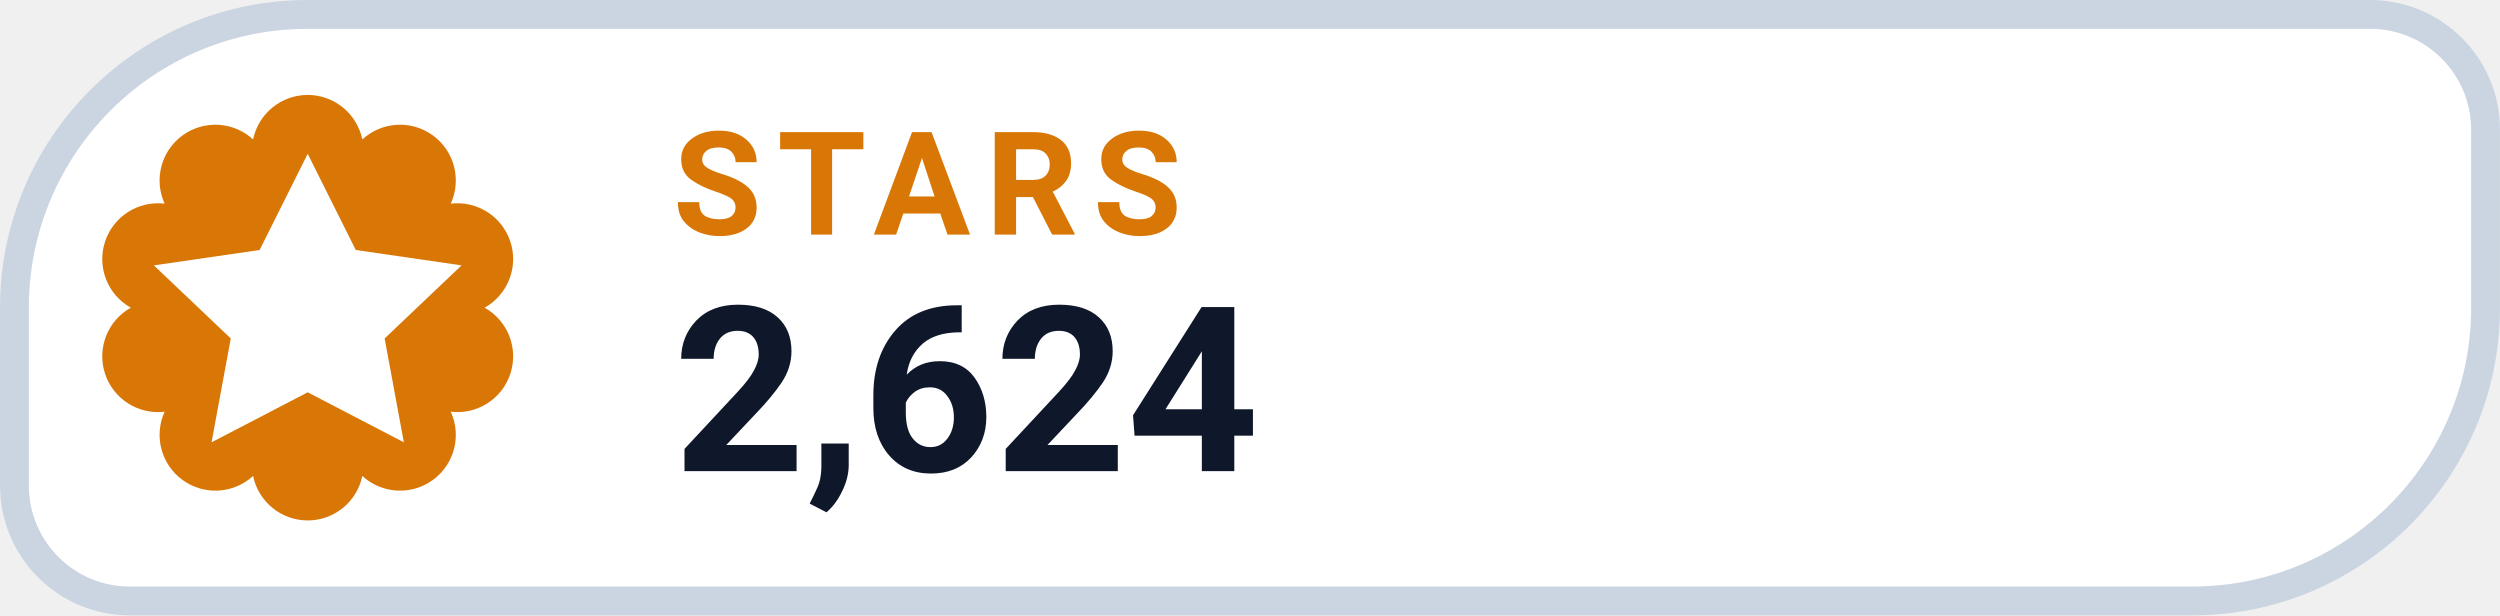
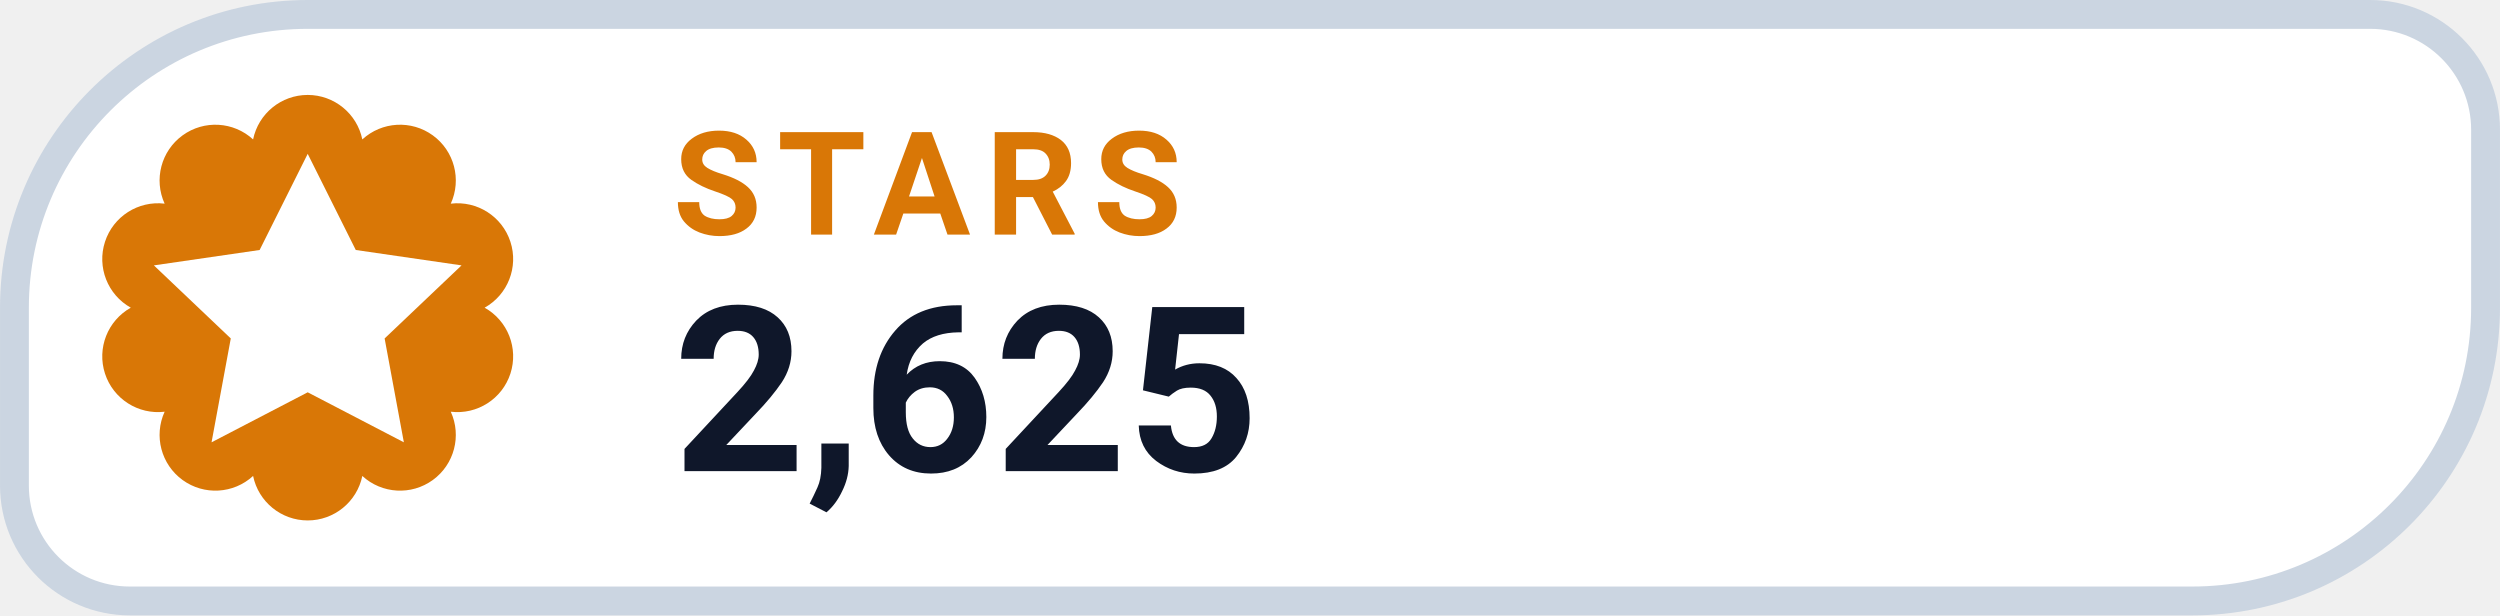
- <svg xmlns="http://www.w3.org/2000/svg" width="126" height="31.015" viewBox="0 0 130 32" role="img" aria-label="STARS 2,624">
+ <svg xmlns="http://www.w3.org/2000/svg" width="126" height="31.015" viewBox="0 0 130 32" role="img" aria-label="STARS 2,625">
  <path d="M 16.00 0.75 H 123.25 A 6.00 6.00 0 0 1 129.25 6.75 V 16.00 A 15.25 15.25 0 0 1 114.00 31.25 H 6.75 A 6.00 6.00 0 0 1 0.75 25.25 V 16.00 A 15.25 15.25 0 0 1 16.00 0.75 Z" fill="#FFFFFF" stroke="#CBD5E1" stroke-width="1.5" />
  <path d="M 13.16 7.25 A 2.90 2.90 0 0 1 18.84 7.25 A 2.90 2.90 0 0 1 23.44 10.59 A 2.90 2.90 0 0 1 25.20 16.00 A 2.90 2.90 0 0 1 23.44 21.41 A 2.90 2.90 0 0 1 18.84 24.75 A 2.90 2.90 0 0 1 13.16 24.75 A 2.90 2.90 0 0 1 8.56 21.41 A 2.90 2.90 0 0 1 6.80 16.00 A 2.90 2.90 0 0 1 8.56 10.59 A 2.90 2.90 0 0 1 13.16 7.25 Z" fill="#D97706" />
  <g transform="translate(16 16)" style="color:#FFFFFF;">
    <path d="M0 -8 l2.5 5 5.5 .8 -4 3.8 1 5.4 -5 -2.6 -5 2.6 1 -5.4 -4 -3.8 5.5 -.8 Z" fill="currentColor" />
  </g>
  <text x="35" y="12.2" fill="#D97706" font-family="-apple-system,BlinkMacSystemFont,'Segoe UI',Roboto,Helvetica,Arial,sans-serif" font-size="7.5" font-weight="700" letter-spacing=".8">STARS</text>
-   <text x="35" y="24.5" fill="#0F172A" font-family="-apple-system,BlinkMacSystemFont,'Segoe UI',Roboto,Helvetica,Arial,sans-serif" font-size="12" font-weight="750">2,624</text>
+   <text x="35" y="24.5" fill="#0F172A" font-family="-apple-system,BlinkMacSystemFont,'Segoe UI',Roboto,Helvetica,Arial,sans-serif" font-size="12" font-weight="750">2,625</text>
</svg>
